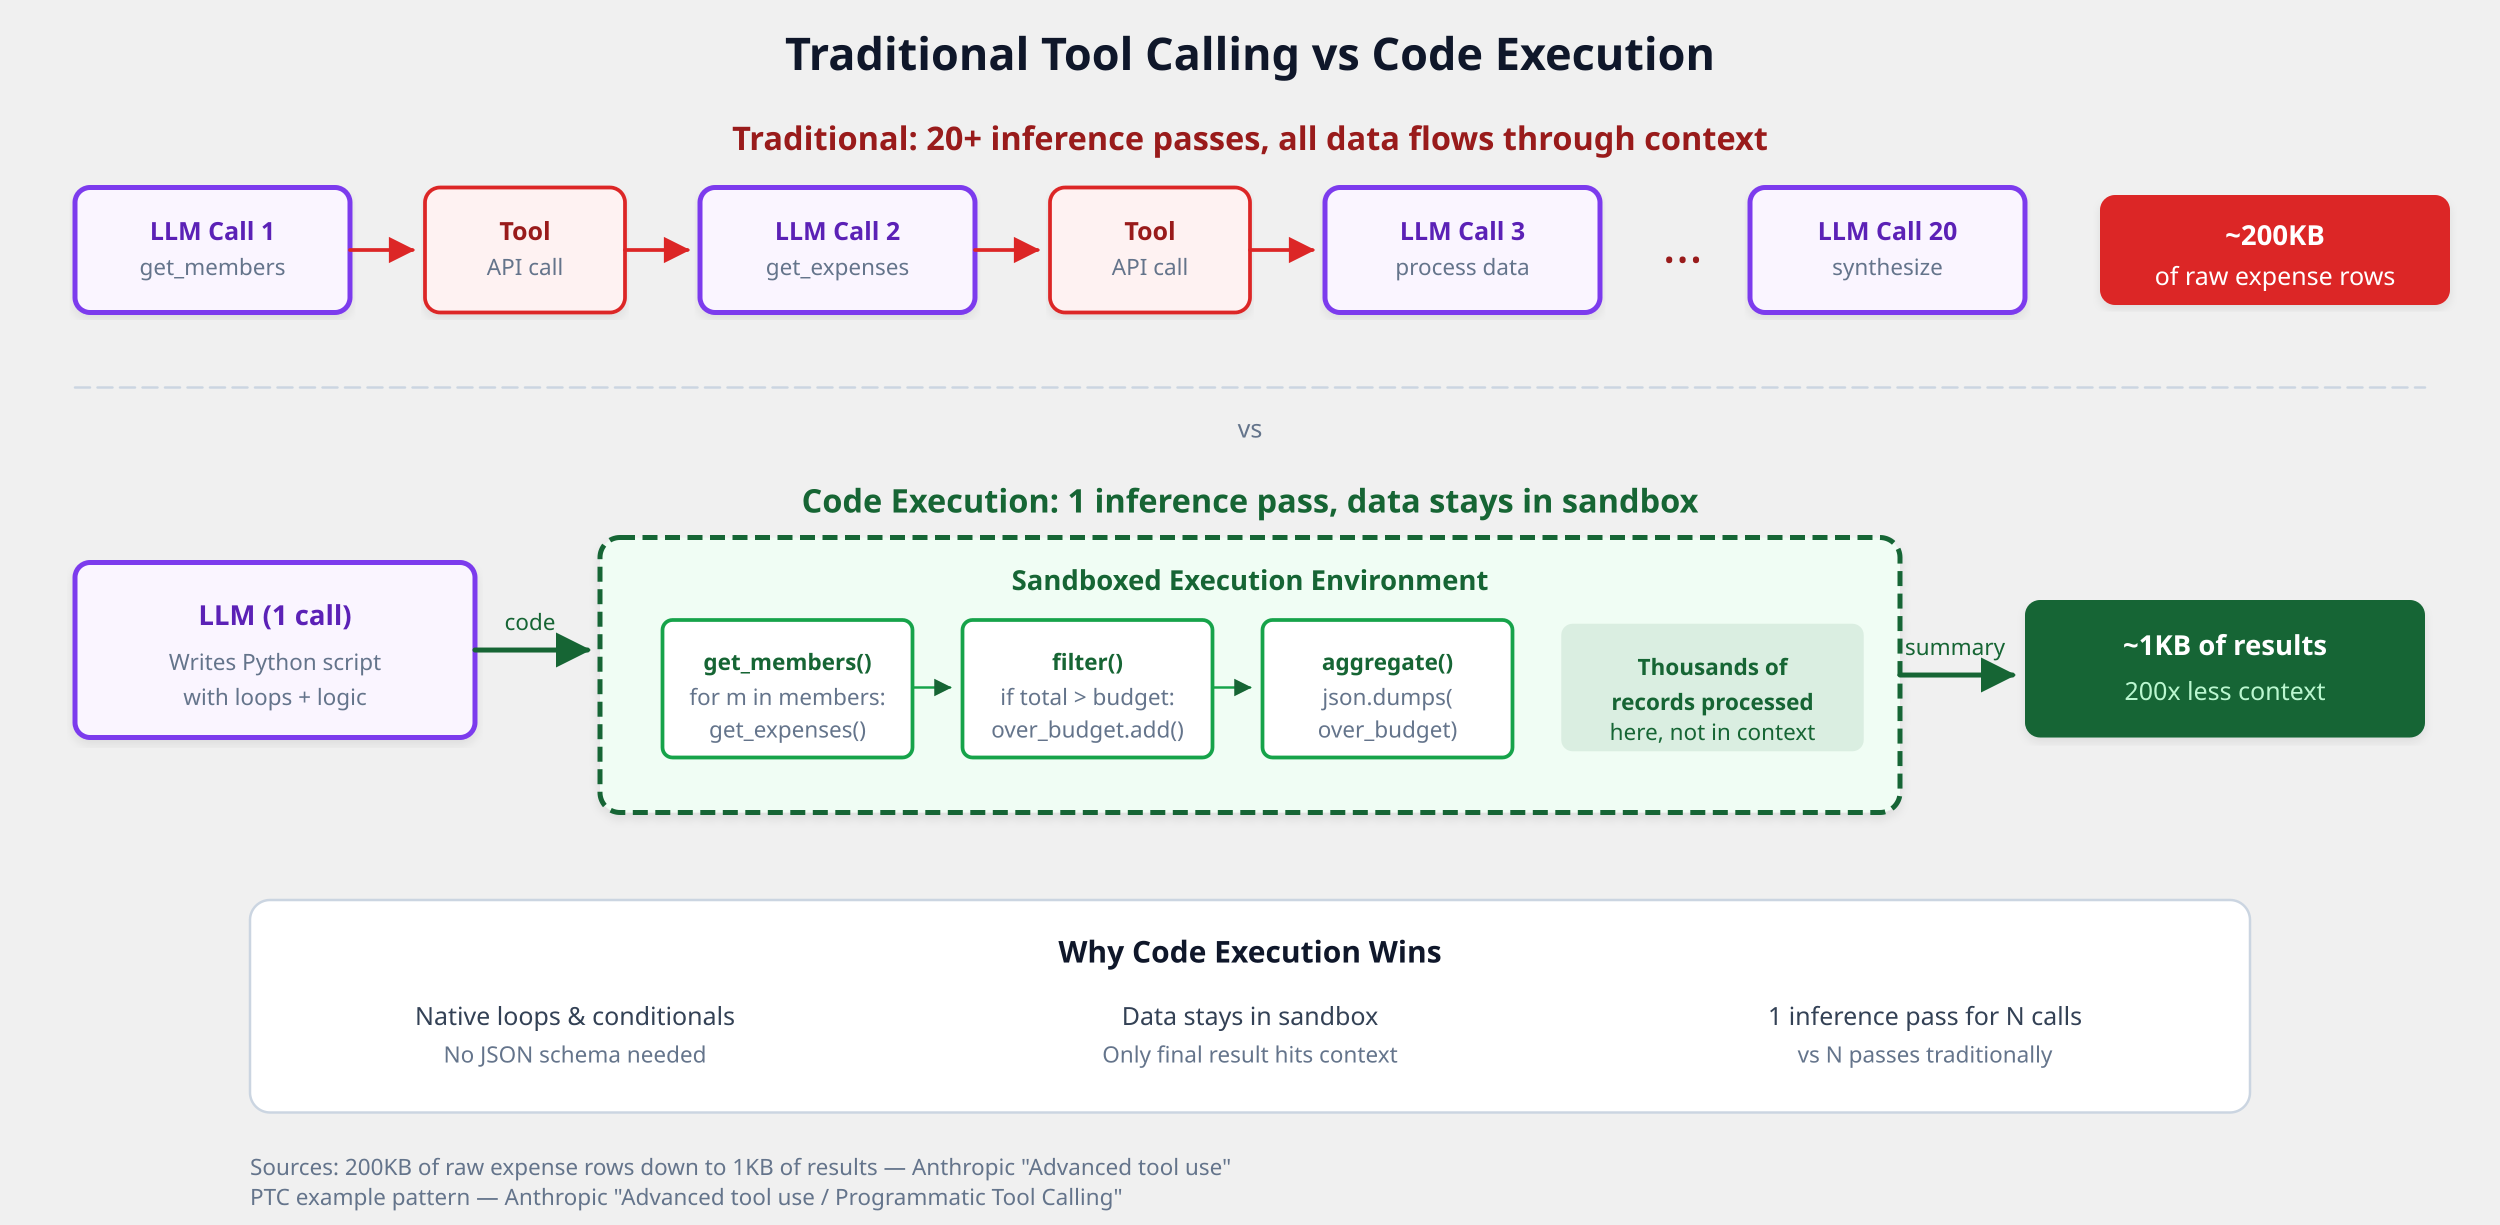
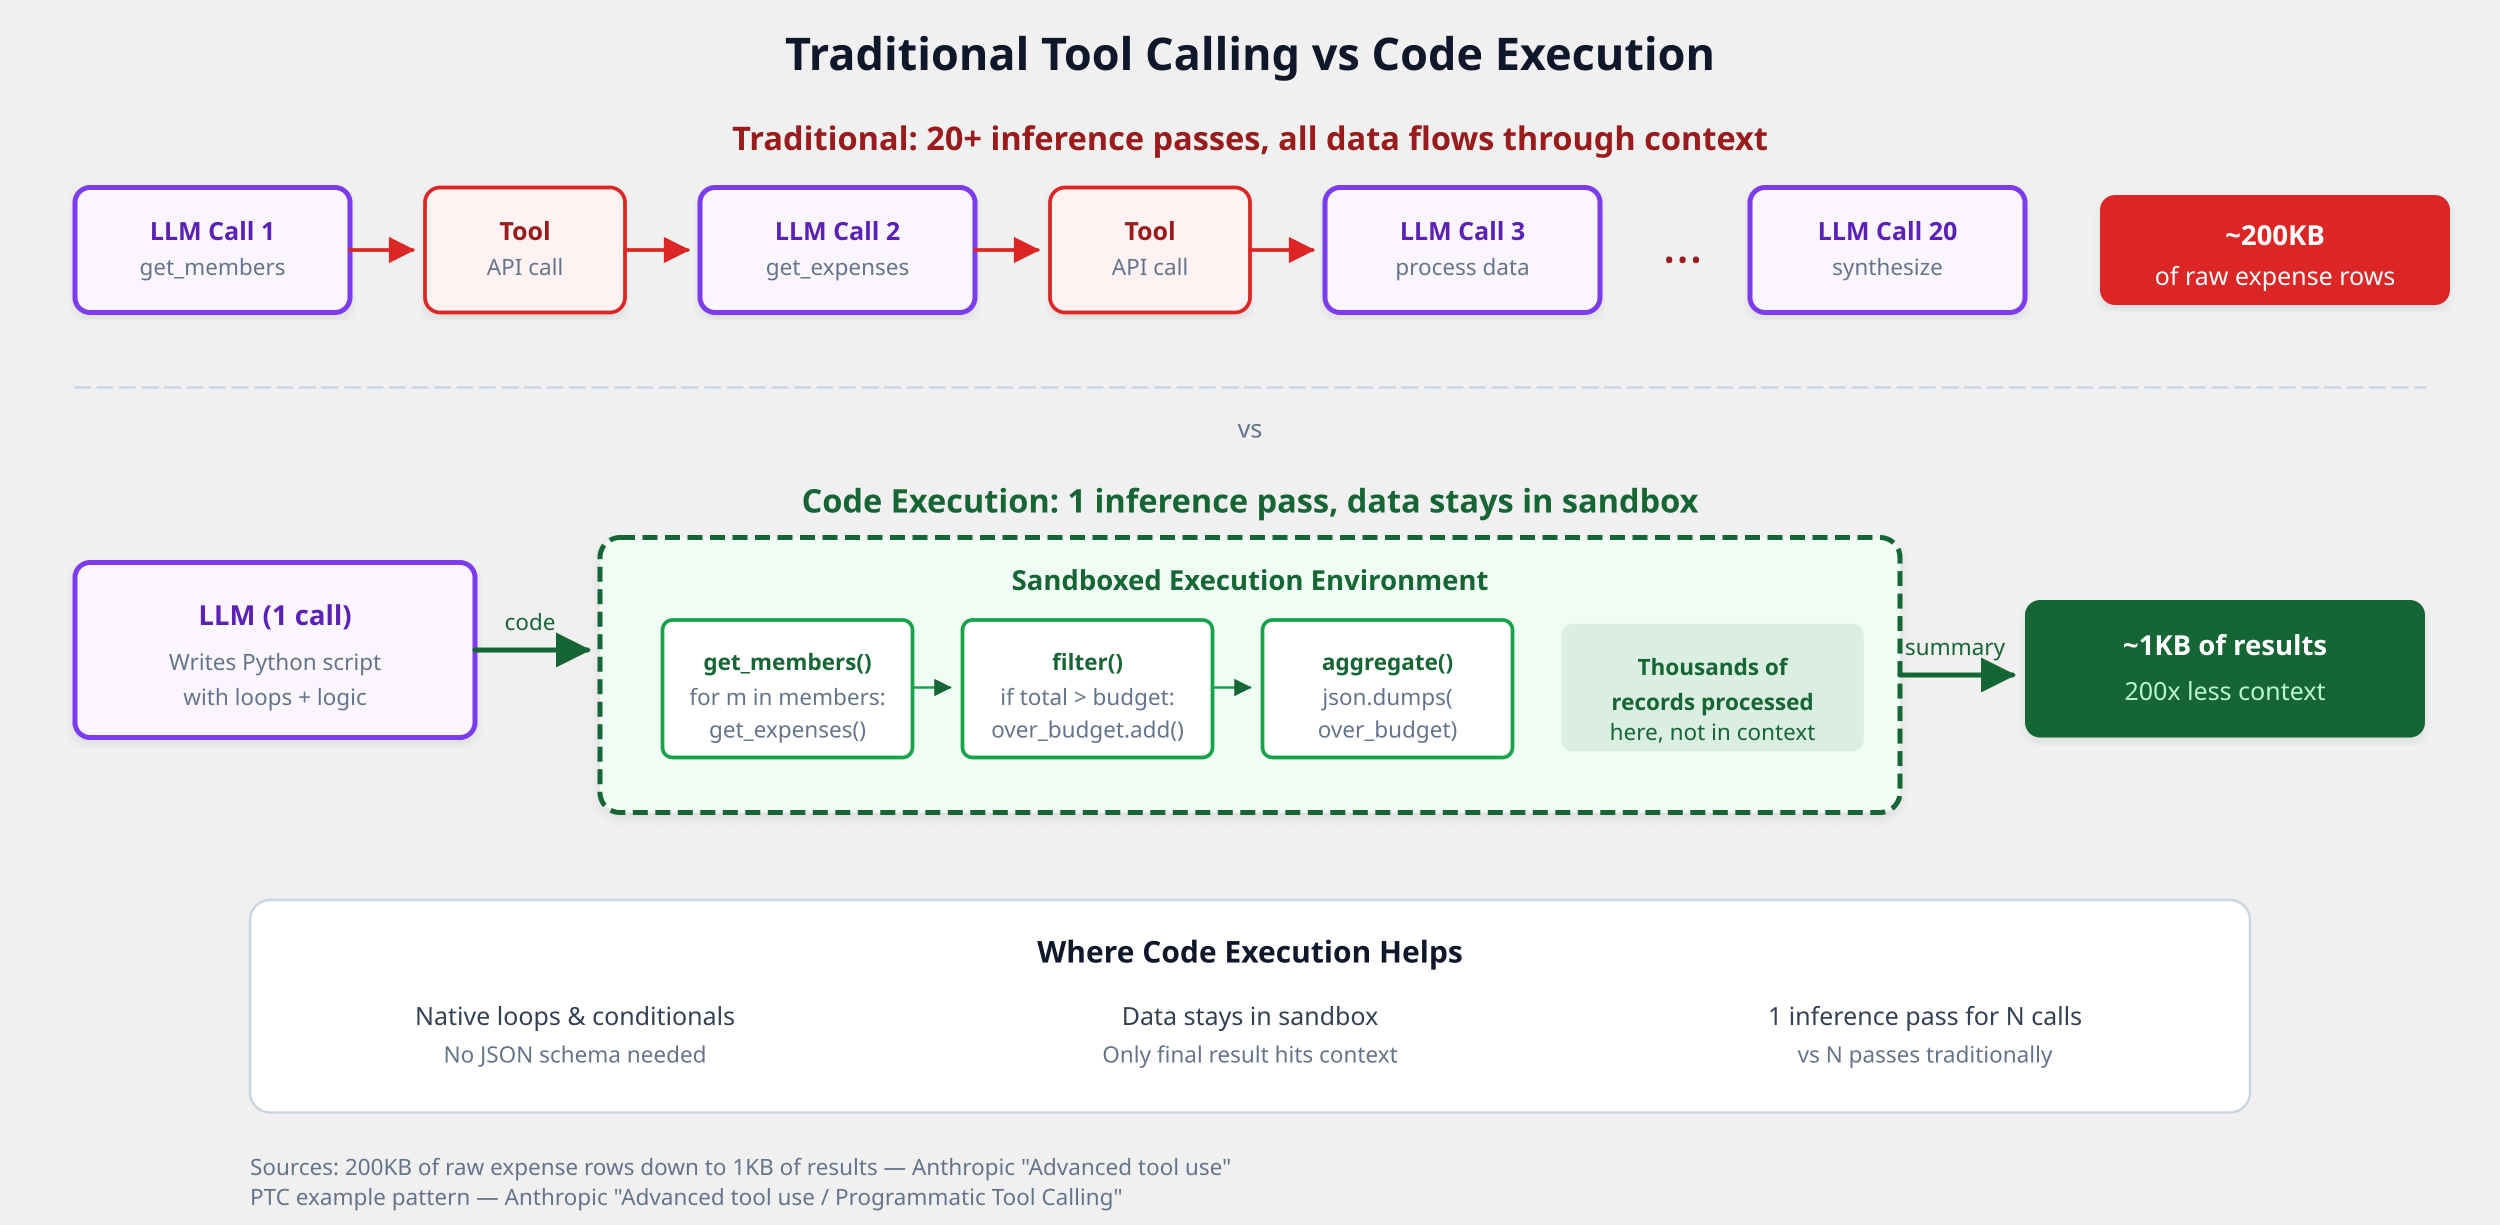
<svg xmlns="http://www.w3.org/2000/svg" viewBox="0 0 1000 490" font-family="'Segoe UI', system-ui, -apple-system, sans-serif" role="img" aria-label="Code Execution Flow" data-visual-system="evidence-plate-v1" preserveAspectRatio="xMidYMid meet" shape-rendering="geometricPrecision" text-rendering="geometricPrecision">
  <defs>
    <filter id="shadowC" x="-2%" y="-2%" width="104%" height="108%">
      <feDropShadow dx="0" dy="2" stdDeviation="2" flood-opacity="0.08" />
    </filter>
    <marker id="arrowC" viewBox="0 0 10 10" refX="9" refY="5" markerWidth="7" markerHeight="7" orient="auto-start-reverse">
      <path d="M 0 0 L 10 5 L 0 10 z" fill="#334155" />
    </marker>
    <marker id="arrowRed" viewBox="0 0 10 10" refX="9" refY="5" markerWidth="7" markerHeight="7" orient="auto-start-reverse">
      <path d="M 0 0 L 10 5 L 0 10 z" fill="#dc2626" />
    </marker>
    <marker id="arrowGreen" viewBox="0 0 10 10" refX="9" refY="5" markerWidth="7" markerHeight="7" orient="auto-start-reverse">
      <path d="M 0 0 L 10 5 L 0 10 z" fill="#166534" />
    </marker>
  </defs>
  <style data-visual-system="evidence-plate-v1">
    * { animation: none !important; }
    .anim-box, .bar, .bar-text, .seq-item, .t-box, .flow { opacity: 1 !important; transform: none !important; }
    path, line, polyline { stroke-linecap: round; stroke-linejoin: round; }
  </style>
  <text y="28" text-anchor="middle" font-size="18" font-weight="700" fill="#0f172a" x="500">Traditional Tool Calling vs Code Execution</text>
  <text y="60" text-anchor="middle" font-size="13" font-weight="600" fill="#991b1b" x="500">Traditional: 20+ inference passes, all data flows through context</text>
  <rect x="30" y="75" width="110" height="50" rx="6" fill="#faf5ff" stroke="#7c3aed" stroke-width="2" filter="url(#shadowC)" />
  <text y="96" text-anchor="middle" font-size="10" font-weight="600" fill="#5b21b6" x="85">LLM Call 1</text>
  <text y="110" text-anchor="middle" font-size="9" fill="#64748b" x="85">get_members</text>
  <line x1="140" y1="100" x2="165" y2="100" stroke="#dc2626" stroke-width="1.5" marker-end="url(#arrowRed)" />
  <rect x="170" y="75" width="80" height="50" rx="6" fill="#fef2f2" stroke="#dc2626" stroke-width="1.5" filter="url(#shadowC)" />
  <text y="96" text-anchor="middle" font-size="10" font-weight="600" fill="#991b1b" x="210">Tool</text>
  <text y="110" text-anchor="middle" font-size="9" fill="#64748b" x="210">API call</text>
  <line x1="250" y1="100" x2="275" y2="100" stroke="#dc2626" stroke-width="1.5" marker-end="url(#arrowRed)" />
  <rect x="280" y="75" width="110" height="50" rx="6" fill="#faf5ff" stroke="#7c3aed" stroke-width="2" filter="url(#shadowC)" />
  <text y="96" text-anchor="middle" font-size="10" font-weight="600" fill="#5b21b6" x="335">LLM Call 2</text>
  <text y="110" text-anchor="middle" font-size="9" fill="#64748b" x="335">get_expenses</text>
  <line x1="390" y1="100" x2="415" y2="100" stroke="#dc2626" stroke-width="1.5" marker-end="url(#arrowRed)" />
  <rect x="420" y="75" width="80" height="50" rx="6" fill="#fef2f2" stroke="#dc2626" stroke-width="1.5" filter="url(#shadowC)" />
  <text y="96" text-anchor="middle" font-size="10" font-weight="600" fill="#991b1b" x="460">Tool</text>
  <text y="110" text-anchor="middle" font-size="9" fill="#64748b" x="460">API call</text>
  <line x1="500" y1="100" x2="525" y2="100" stroke="#dc2626" stroke-width="1.5" marker-end="url(#arrowRed)" />
  <rect x="530" y="75" width="110" height="50" rx="6" fill="#faf5ff" stroke="#7c3aed" stroke-width="2" filter="url(#shadowC)" />
  <text y="96" text-anchor="middle" font-size="10" font-weight="600" fill="#5b21b6" x="585">LLM Call 3</text>
  <text y="110" text-anchor="middle" font-size="9" fill="#64748b" x="585">process data</text>
  <text y="105" font-size="20" fill="#991b1b" x="665">...</text>
  <rect x="700" y="75" width="110" height="50" rx="6" fill="#faf5ff" stroke="#7c3aed" stroke-width="2" filter="url(#shadowC)" />
  <text y="96" text-anchor="middle" font-size="10" font-weight="600" fill="#5b21b6" x="755">LLM Call 20</text>
  <text y="110" text-anchor="middle" font-size="9" fill="#64748b" x="755">synthesize</text>
  <rect x="840" y="78" width="140" height="44" rx="6" fill="#dc2626" filter="url(#shadowC)" />
  <text y="98" text-anchor="middle" font-size="11" font-weight="600" fill="#ffffff" x="910">~200KB</text>
  <text y="114" text-anchor="middle" font-size="10" fill="#ffffff" x="910">of raw expense rows</text>
  <line x1="30" y1="155" x2="970" y2="155" stroke="#cbd5e1" stroke-width="1" stroke-dasharray="6,3" />
  <text y="175" text-anchor="middle" font-size="10" fill="#64748b" x="500">vs</text>
  <text y="205" text-anchor="middle" font-size="13" font-weight="600" fill="#166534" x="500">Code Execution: 1 inference pass, data stays in sandbox</text>
  <rect x="30" y="225" width="160" height="70" rx="6" fill="#faf5ff" stroke="#7c3aed" stroke-width="2" filter="url(#shadowC)" />
  <text y="250" text-anchor="middle" font-size="11" font-weight="600" fill="#5b21b6" x="110">LLM (1 call)</text>
  <text y="268" text-anchor="middle" font-size="9" fill="#64748b" x="110">Writes Python script</text>
  <text y="282" text-anchor="middle" font-size="9" fill="#64748b" x="110">with loops + logic</text>
  <line x1="190" y1="260" x2="235" y2="260" stroke="#166534" stroke-width="2" marker-end="url(#arrowGreen)" />
  <text y="252" text-anchor="middle" font-size="9" fill="#166534" x="212">code</text>
  <rect x="240" y="215" width="520" height="110" rx="8" fill="#f0fdf4" stroke="#166534" stroke-width="2" stroke-dasharray="6,3" filter="url(#shadowC)" />
  <text y="236" text-anchor="middle" font-size="11" font-weight="600" fill="#166534" x="500">Sandboxed Execution Environment</text>
  <rect x="265" y="248" width="100" height="55" rx="4" fill="#ffffff" stroke="#16a34a" stroke-width="1.5" />
  <text y="268" text-anchor="middle" font-size="9" font-weight="600" fill="#166534" x="315">get_members()</text>
  <text y="282" text-anchor="middle" font-size="9" fill="#64748b" x="315">for m in members:</text>
  <text y="295" text-anchor="middle" font-size="9" fill="#64748b" x="315">get_expenses()</text>
  <rect x="385" y="248" width="100" height="55" rx="4" fill="#ffffff" stroke="#16a34a" stroke-width="1.5" />
  <text y="268" text-anchor="middle" font-size="9" font-weight="600" fill="#166534" x="435">filter()</text>
  <text y="282" text-anchor="middle" font-size="9" fill="#64748b" x="435">if total &gt; budget:</text>
  <text y="295" text-anchor="middle" font-size="9" fill="#64748b" x="435">over_budget.add()</text>
  <rect x="505" y="248" width="100" height="55" rx="4" fill="#ffffff" stroke="#16a34a" stroke-width="1.5" />
  <text y="268" text-anchor="middle" font-size="9" font-weight="600" fill="#166534" x="555">aggregate()</text>
  <text y="282" text-anchor="middle" font-size="9" fill="#64748b" x="555">json.dumps(</text>
  <text y="295" text-anchor="middle" font-size="9" fill="#64748b" x="555">over_budget)</text>
  <line x1="365" y1="275" x2="380" y2="275" stroke="#16a34a" stroke-width="1" marker-end="url(#arrowGreen)" />
  <line x1="485" y1="275" x2="500" y2="275" stroke="#16a34a" stroke-width="1" marker-end="url(#arrowGreen)" />
  <rect x="625" y="250" width="120" height="50" rx="4" fill="#166534" opacity="0.1" stroke="#166534" stroke-width="1" />
  <text y="270" text-anchor="middle" font-size="9" font-weight="600" fill="#166534" x="685">Thousands of</text>
  <text y="284" text-anchor="middle" font-size="9" font-weight="600" fill="#166534" x="685">records processed</text>
  <text y="296" text-anchor="middle" font-size="9" fill="#166534" x="685">here, not in context</text>
  <line x1="760" y1="270" x2="805" y2="270" stroke="#166534" stroke-width="2" marker-end="url(#arrowGreen)" />
  <text y="262" text-anchor="middle" font-size="9" fill="#166534" x="782">summary</text>
  <rect x="810" y="240" width="160" height="55" rx="6" fill="#166534" filter="url(#shadowC)" />
  <text y="262" text-anchor="middle" font-size="11" font-weight="600" fill="#ffffff" x="890">~1KB of results</text>
  <text y="280" text-anchor="middle" font-size="10" fill="#bbf7d0" x="890">200x less context</text>
  <rect x="100" y="360" width="800" height="85" rx="8" fill="#ffffff" stroke="#cbd5e1" stroke-width="1" />
-   <text y="385" text-anchor="middle" font-size="12" font-weight="600" fill="#0f172a" x="500">Why Code Execution Wins</text>
+   <text y="385" text-anchor="middle" font-size="12" font-weight="600" fill="#0f172a" x="500">Where Code Execution Helps</text>
  <text y="410" text-anchor="middle" font-size="10" fill="#334155" x="230">Native loops &amp; conditionals</text>
  <text y="425" text-anchor="middle" font-size="9" fill="#64748b" x="230">No JSON schema needed</text>
  <text y="410" text-anchor="middle" font-size="10" fill="#334155" x="500">Data stays in sandbox</text>
  <text y="425" text-anchor="middle" font-size="9" fill="#64748b" x="500">Only final result hits context</text>
  <text y="410" text-anchor="middle" font-size="10" fill="#334155" x="770">1 inference pass for N calls</text>
  <text y="425" text-anchor="middle" font-size="9" fill="#64748b" x="770">vs N passes traditionally</text>
  <text y="470" font-size="9" fill="#64748b" x="100">Sources: 200KB of raw expense rows down to 1KB of results — Anthropic "Advanced tool use"</text>
  <text y="482" font-size="9" fill="#64748b" x="100">PTC example pattern — Anthropic "Advanced tool use / Programmatic Tool Calling"</text>
</svg>
